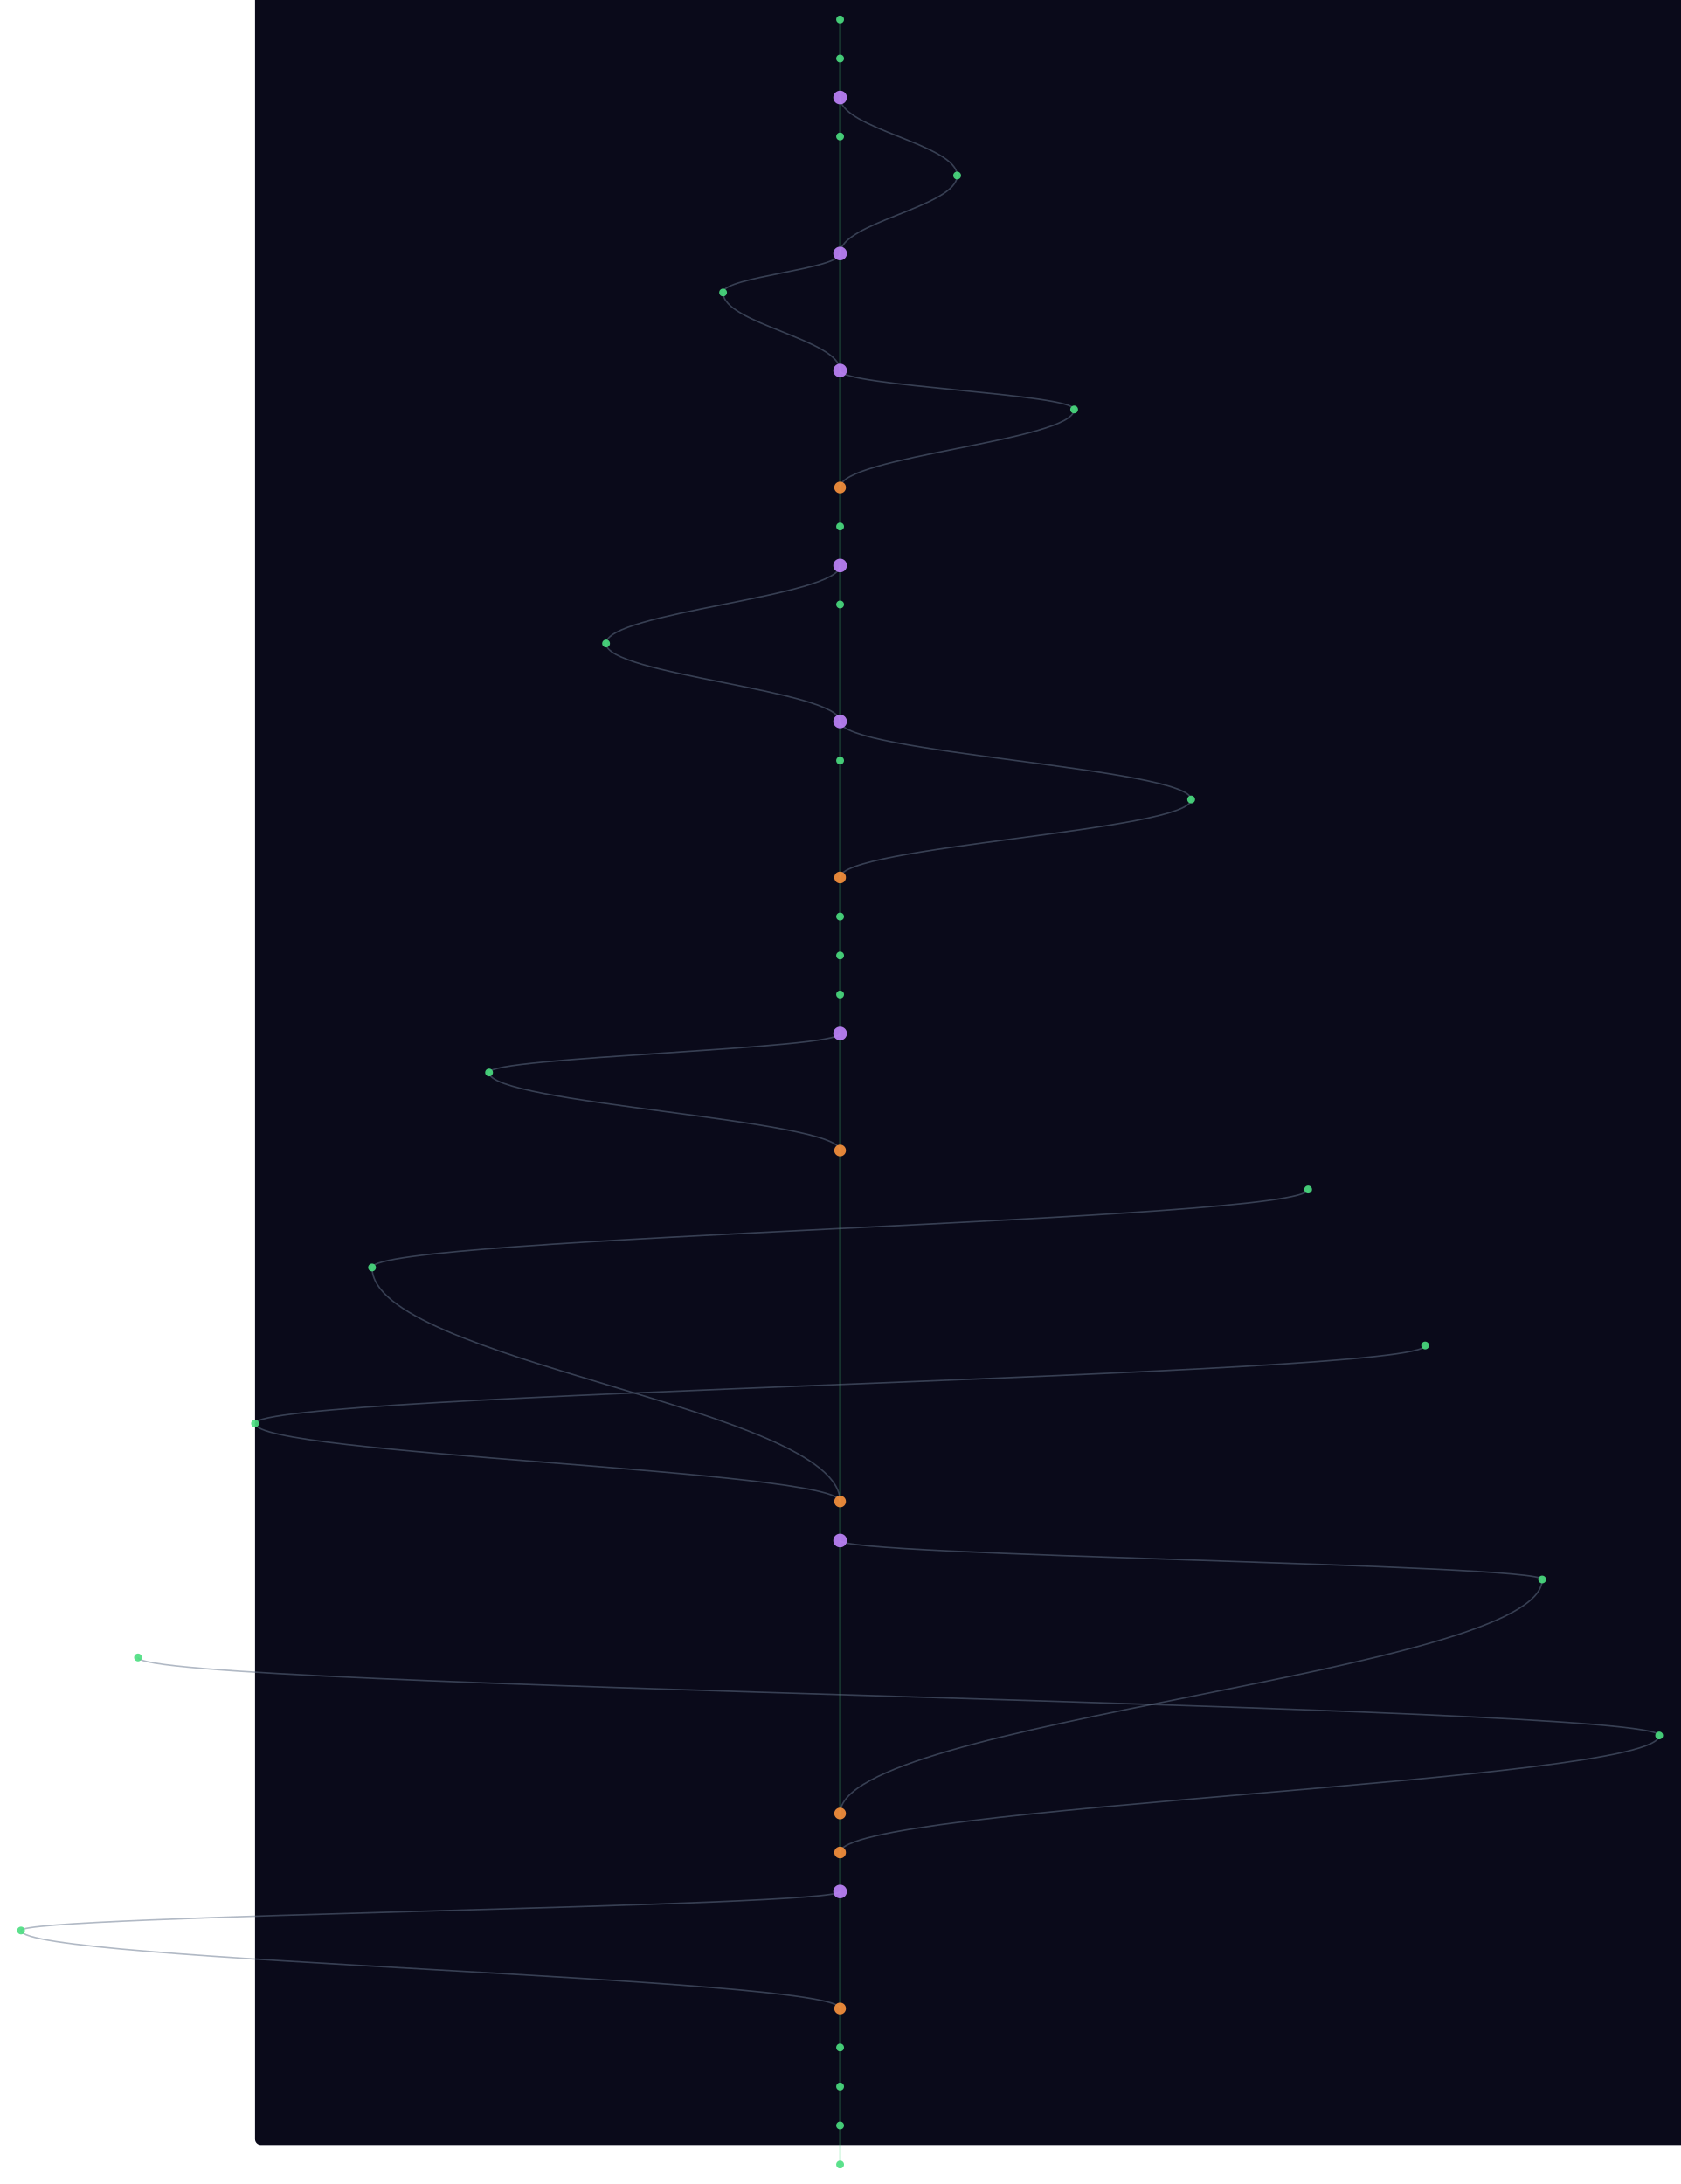
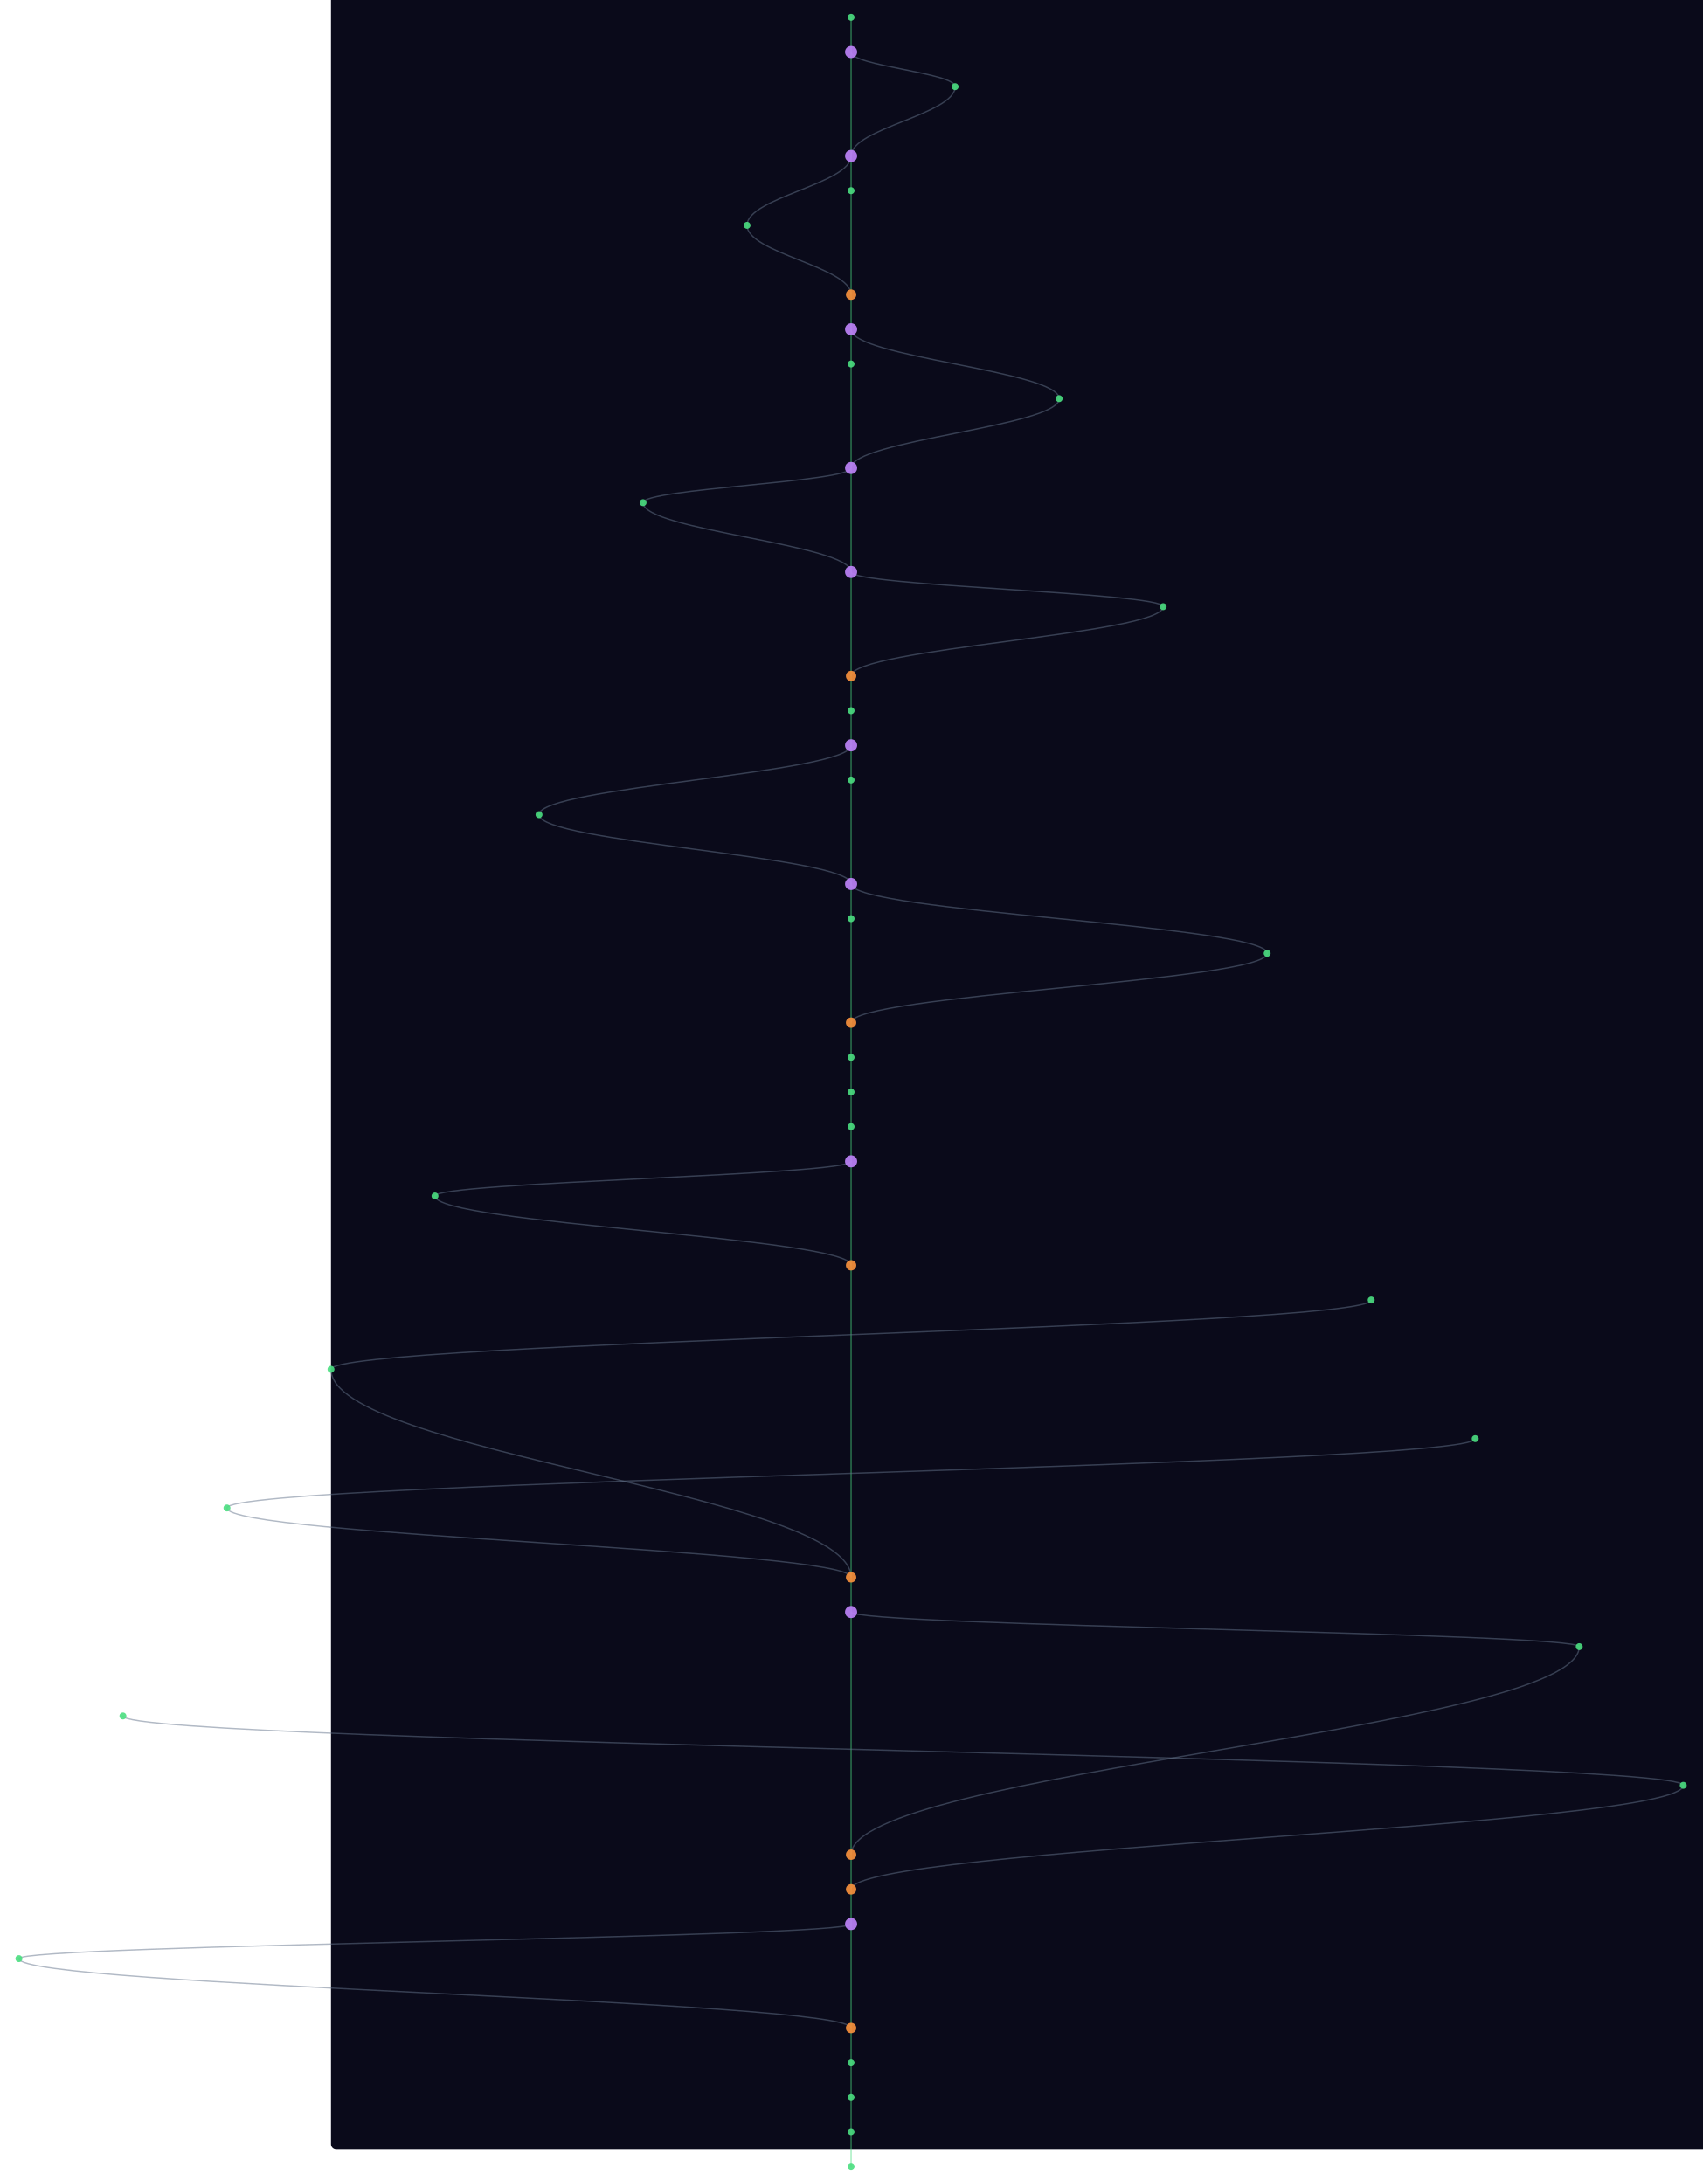
- <svg xmlns="http://www.w3.org/2000/svg" width="300" height="390" viewBox="-260 40 1720 2240">
+ <svg xmlns="http://www.w3.org/2000/svg" width="300" height="385" viewBox="-380 40 1960 2520">
  <style>
    @keyframes sway {
      0%   { transform: translateX(0); }
      25%  { transform: translateX(3px); }
      50%  { transform: translateX(-2px); }
      75%  { transform: translateX(4px); }
      100% { transform: translateX(0); }
    }
    .mini-node { animation: sway 4s ease-in-out infinite; }
    .mini-line { stroke-width: 1.5; fill: none; opacity: 0.5; }
  </style>
  <rect width="100%" height="100%" fill="#0a0a1a" rx="6" />
  <g class="mini-node">
    <line class="mini-line" stroke="#4ade80" x1="600" y1="60" x2="600" y2="100" />
-     <line class="mini-line" stroke="#4ade80" x1="600" y1="100" x2="600" y2="140" />
-     <line class="mini-line" stroke="#4ade80" x1="600" y1="140" x2="600" y2="180" />
-     <path class="mini-line" stroke="#64748b" d="M 600 140 C 600 172, 720 188, 720 220" />
-     <line class="mini-line" stroke="#4ade80" x1="600" y1="180" x2="600" y2="300" />
-     <path class="mini-line" stroke="#64748b" d="M 720 220 C 720 252, 600 268, 600 300" />
-     <line class="mini-line" stroke="#4ade80" x1="600" y1="300" x2="600" y2="420" />
-     <path class="mini-line" stroke="#64748b" d="M 600 300 C 600 316, 480 324, 480 340" />
-     <path class="mini-line" stroke="#64748b" d="M 480 340 C 480 372, 600 388, 600 420" />
-     <line class="mini-line" stroke="#4ade80" x1="600" y1="420" x2="600" y2="540" />
-     <path class="mini-line" stroke="#64748b" d="M 600 420 C 600 436, 840 444, 840 460" />
-     <path class="mini-line" stroke="#64748b" d="M 840 460 C 840 492, 600 508, 600 540" />
-     <line class="mini-line" stroke="#4ade80" x1="600" y1="540" x2="600" y2="580" />
-     <line class="mini-line" stroke="#4ade80" x1="600" y1="580" x2="600" y2="620" />
-     <line class="mini-line" stroke="#4ade80" x1="600" y1="620" x2="600" y2="660" />
-     <path class="mini-line" stroke="#64748b" d="M 600 620 C 600 652, 360 668, 360 700" />
-     <line class="mini-line" stroke="#4ade80" x1="600" y1="660" x2="600" y2="780" />
-     <path class="mini-line" stroke="#64748b" d="M 360 700 C 360 732, 600 748, 600 780" />
-     <line class="mini-line" stroke="#4ade80" x1="600" y1="780" x2="600" y2="820" />
-     <path class="mini-line" stroke="#64748b" d="M 600 780 C 600 812, 960 828, 960 860" />
-     <line class="mini-line" stroke="#4ade80" x1="600" y1="820" x2="600" y2="940" />
-     <path class="mini-line" stroke="#64748b" d="M 960 860 C 960 892, 600 908, 600 940" />
-     <line class="mini-line" stroke="#4ade80" x1="600" y1="940" x2="600" y2="980" />
-     <line class="mini-line" stroke="#4ade80" x1="600" y1="980" x2="600" y2="1020" />
-     <line class="mini-line" stroke="#4ade80" x1="600" y1="1020" x2="600" y2="1060" />
+     <line class="mini-line" stroke="#4ade80" x1="600" y1="100" x2="600" y2="220" />
+     <path class="mini-line" stroke="#64748b" d="M 600 100 C 600 116, 720 124, 720 140" />
+     <path class="mini-line" stroke="#64748b" d="M 720 140 C 720 172, 600 188, 600 220" />
+     <line class="mini-line" stroke="#4ade80" x1="600" y1="220" x2="600" y2="260" />
+     <path class="mini-line" stroke="#64748b" d="M 600 220 C 600 252, 480 268, 480 300" />
+     <line class="mini-line" stroke="#4ade80" x1="600" y1="260" x2="600" y2="380" />
+     <path class="mini-line" stroke="#64748b" d="M 480 300 C 480 332, 600 348, 600 380" />
+     <line class="mini-line" stroke="#4ade80" x1="600" y1="380" x2="600" y2="420" />
+     <line class="mini-line" stroke="#4ade80" x1="600" y1="420" x2="600" y2="460" />
+     <path class="mini-line" stroke="#64748b" d="M 600 420 C 600 452, 840 468, 840 500" />
+     <line class="mini-line" stroke="#4ade80" x1="600" y1="460" x2="600" y2="580" />
+     <path class="mini-line" stroke="#64748b" d="M 840 500 C 840 532, 600 548, 600 580" />
+     <line class="mini-line" stroke="#4ade80" x1="600" y1="580" x2="600" y2="700" />
+     <path class="mini-line" stroke="#64748b" d="M 600 580 C 600 596, 360 604, 360 620" />
+     <path class="mini-line" stroke="#64748b" d="M 360 620 C 360 652, 600 668, 600 700" />
+     <line class="mini-line" stroke="#4ade80" x1="600" y1="700" x2="600" y2="820" />
+     <path class="mini-line" stroke="#64748b" d="M 600 700 C 600 716, 960 724, 960 740" />
+     <path class="mini-line" stroke="#64748b" d="M 960 740 C 960 772, 600 788, 600 820" />
+     <line class="mini-line" stroke="#4ade80" x1="600" y1="820" x2="600" y2="860" />
+     <line class="mini-line" stroke="#4ade80" x1="600" y1="860" x2="600" y2="900" />
+     <line class="mini-line" stroke="#4ade80" x1="600" y1="900" x2="600" y2="940" />
+     <path class="mini-line" stroke="#64748b" d="M 600 900 C 600 932, 240 948, 240 980" />
+     <line class="mini-line" stroke="#4ade80" x1="600" y1="940" x2="600" y2="1060" />
+     <path class="mini-line" stroke="#64748b" d="M 240 980 C 240 1012, 600 1028, 600 1060" />
    <line class="mini-line" stroke="#4ade80" x1="600" y1="1060" x2="600" y2="1100" />
+     <path class="mini-line" stroke="#64748b" d="M 600 1060 C 600 1092, 1080 1108, 1080 1140" />
    <line class="mini-line" stroke="#4ade80" x1="600" y1="1100" x2="600" y2="1220" />
-     <path class="mini-line" stroke="#64748b" d="M 600 1100 C 600 1116, 240 1124, 240 1140" />
-     <path class="mini-line" stroke="#64748b" d="M 240 1140 C 240 1172, 600 1188, 600 1220" />
-     <line class="mini-line" stroke="#4ade80" x1="600" y1="1220" x2="600" y2="1580" />
-     <path class="mini-line" stroke="#64748b" d="M 1080 1260 C 1080 1292, 120 1308, 120 1340" />
-     <path class="mini-line" stroke="#64748b" d="M 120 1340 C 120 1436, 600 1484, 600 1580" />
-     <path class="mini-line" stroke="#64748b" d="M 1200 1420 C 1200 1452, 0 1468, 0 1500" />
-     <path class="mini-line" stroke="#64748b" d="M 0 1500 C 0 1532, 600 1548, 600 1580" />
-     <line class="mini-line" stroke="#4ade80" x1="600" y1="1580" x2="600" y2="1620" />
-     <line class="mini-line" stroke="#4ade80" x1="600" y1="1620" x2="600" y2="1900" />
-     <path class="mini-line" stroke="#64748b" d="M 600 1620 C 600 1636, 1320 1644, 1320 1660" />
-     <path class="mini-line" stroke="#64748b" d="M 1320 1660 C 1320 1756, 600 1804, 600 1900" />
-     <path class="mini-line" stroke="#64748b" d="M -120 1740 C -120 1772, 1440 1788, 1440 1820" />
-     <path class="mini-line" stroke="#64748b" d="M 1440 1820 C 1440 1868, 600 1892, 600 1940" />
-     <line class="mini-line" stroke="#4ade80" x1="600" y1="1900" x2="600" y2="1940" />
-     <line class="mini-line" stroke="#4ade80" x1="600" y1="1940" x2="600" y2="1980" />
-     <line class="mini-line" stroke="#4ade80" x1="600" y1="1980" x2="600" y2="2100" />
-     <path class="mini-line" stroke="#64748b" d="M 600 1980 C 600 1996, -240 2004, -240 2020" />
-     <path class="mini-line" stroke="#64748b" d="M -240 2020 C -240 2052, 600 2068, 600 2100" />
-     <line class="mini-line" stroke="#4ade80" x1="600" y1="2100" x2="600" y2="2140" />
-     <line class="mini-line" stroke="#4ade80" x1="600" y1="2140" x2="600" y2="2180" />
+     <path class="mini-line" stroke="#64748b" d="M 1080 1140 C 1080 1172, 600 1188, 600 1220" />
+     <line class="mini-line" stroke="#4ade80" x1="600" y1="1220" x2="600" y2="1260" />
+     <line class="mini-line" stroke="#4ade80" x1="600" y1="1260" x2="600" y2="1300" />
+     <line class="mini-line" stroke="#4ade80" x1="600" y1="1300" x2="600" y2="1340" />
+     <line class="mini-line" stroke="#4ade80" x1="600" y1="1340" x2="600" y2="1380" />
+     <line class="mini-line" stroke="#4ade80" x1="600" y1="1380" x2="600" y2="1500" />
+     <path class="mini-line" stroke="#64748b" d="M 600 1380 C 600 1396, 120 1404, 120 1420" />
+     <path class="mini-line" stroke="#64748b" d="M 120 1420 C 120 1452, 600 1468, 600 1500" />
+     <line class="mini-line" stroke="#4ade80" x1="600" y1="1500" x2="600" y2="1860" />
+     <path class="mini-line" stroke="#64748b" d="M 1200 1540 C 1200 1572, 0 1588, 0 1620" />
+     <path class="mini-line" stroke="#64748b" d="M 0 1620 C 0 1716, 600 1764, 600 1860" />
+     <path class="mini-line" stroke="#64748b" d="M 1320 1700 C 1320 1732, -120 1748, -120 1780" />
+     <path class="mini-line" stroke="#64748b" d="M -120 1780 C -120 1812, 600 1828, 600 1860" />
+     <line class="mini-line" stroke="#4ade80" x1="600" y1="1860" x2="600" y2="1900" />
+     <line class="mini-line" stroke="#4ade80" x1="600" y1="1900" x2="600" y2="2180" />
+     <path class="mini-line" stroke="#64748b" d="M 600 1900 C 600 1916, 1440 1924, 1440 1940" />
+     <path class="mini-line" stroke="#64748b" d="M 1440 1940 C 1440 2036, 600 2084, 600 2180" />
+     <path class="mini-line" stroke="#64748b" d="M -240 2020 C -240 2052, 1560 2068, 1560 2100" />
+     <path class="mini-line" stroke="#64748b" d="M 1560 2100 C 1560 2148, 600 2172, 600 2220" />
    <line class="mini-line" stroke="#4ade80" x1="600" y1="2180" x2="600" y2="2220" />
    <line class="mini-line" stroke="#4ade80" x1="600" y1="2220" x2="600" y2="2260" />
+     <line class="mini-line" stroke="#4ade80" x1="600" y1="2260" x2="600" y2="2380" />
+     <path class="mini-line" stroke="#64748b" d="M 600 2260 C 600 2276, -360 2284, -360 2300" />
+     <path class="mini-line" stroke="#64748b" d="M -360 2300 C -360 2332, 600 2348, 600 2380" />
+     <line class="mini-line" stroke="#4ade80" x1="600" y1="2380" x2="600" y2="2420" />
+     <line class="mini-line" stroke="#4ade80" x1="600" y1="2420" x2="600" y2="2460" />
+     <line class="mini-line" stroke="#4ade80" x1="600" y1="2460" x2="600" y2="2500" />
+     <line class="mini-line" stroke="#4ade80" x1="600" y1="2500" x2="600" y2="2540" />
    <circle cx="600" cy="60" r="4" fill="#4ade80" opacity="0.9" />
-     <circle cx="600" cy="100" r="4" fill="#4ade80" opacity="0.9" />
-     <circle cx="600" cy="140" r="7" fill="#c084fc" opacity="0.9" />
-     <circle cx="600" cy="180" r="4" fill="#4ade80" opacity="0.9" />
-     <circle cx="720" cy="220" r="4" fill="#4ade80" opacity="0.9" />
-     <circle cx="600" cy="300" r="7" fill="#c084fc" opacity="0.9" />
-     <circle cx="480" cy="340" r="4" fill="#4ade80" opacity="0.9" />
+     <circle cx="600" cy="100" r="7" fill="#c084fc" opacity="0.9" />
+     <circle cx="720" cy="140" r="4" fill="#4ade80" opacity="0.9" />
+     <circle cx="600" cy="220" r="7" fill="#c084fc" opacity="0.9" />
+     <circle cx="600" cy="260" r="4" fill="#4ade80" opacity="0.9" />
+     <circle cx="480" cy="300" r="4" fill="#4ade80" opacity="0.9" />
+     <circle cx="600" cy="380" r="6" fill="#fb923c" opacity="0.9" />
    <circle cx="600" cy="420" r="7" fill="#c084fc" opacity="0.9" />
-     <circle cx="840" cy="460" r="4" fill="#4ade80" opacity="0.9" />
-     <circle cx="600" cy="540" r="6" fill="#fb923c" opacity="0.9" />
-     <circle cx="600" cy="580" r="4" fill="#4ade80" opacity="0.9" />
-     <circle cx="600" cy="620" r="7" fill="#c084fc" opacity="0.9" />
-     <circle cx="600" cy="660" r="4" fill="#4ade80" opacity="0.9" />
-     <circle cx="360" cy="700" r="4" fill="#4ade80" opacity="0.9" />
-     <circle cx="600" cy="780" r="7" fill="#c084fc" opacity="0.9" />
-     <circle cx="600" cy="820" r="4" fill="#4ade80" opacity="0.9" />
-     <circle cx="960" cy="860" r="4" fill="#4ade80" opacity="0.9" />
-     <circle cx="600" cy="940" r="6" fill="#fb923c" opacity="0.9" />
-     <circle cx="600" cy="980" r="4" fill="#4ade80" opacity="0.9" />
-     <circle cx="600" cy="1020" r="4" fill="#4ade80" opacity="0.9" />
-     <circle cx="600" cy="1060" r="4" fill="#4ade80" opacity="0.9" />
-     <circle cx="600" cy="1100" r="7" fill="#c084fc" opacity="0.9" />
-     <circle cx="240" cy="1140" r="4" fill="#4ade80" opacity="0.9" />
+     <circle cx="600" cy="460" r="4" fill="#4ade80" opacity="0.9" />
+     <circle cx="840" cy="500" r="4" fill="#4ade80" opacity="0.9" />
+     <circle cx="600" cy="580" r="7" fill="#c084fc" opacity="0.9" />
+     <circle cx="360" cy="620" r="4" fill="#4ade80" opacity="0.9" />
+     <circle cx="600" cy="700" r="7" fill="#c084fc" opacity="0.9" />
+     <circle cx="960" cy="740" r="4" fill="#4ade80" opacity="0.9" />
+     <circle cx="600" cy="820" r="6" fill="#fb923c" opacity="0.9" />
+     <circle cx="600" cy="860" r="4" fill="#4ade80" opacity="0.9" />
+     <circle cx="600" cy="900" r="7" fill="#c084fc" opacity="0.9" />
+     <circle cx="600" cy="940" r="4" fill="#4ade80" opacity="0.9" />
+     <circle cx="240" cy="980" r="4" fill="#4ade80" opacity="0.9" />
+     <circle cx="600" cy="1060" r="7" fill="#c084fc" opacity="0.9" />
+     <circle cx="600" cy="1100" r="4" fill="#4ade80" opacity="0.9" />
+     <circle cx="1080" cy="1140" r="4" fill="#4ade80" opacity="0.9" />
    <circle cx="600" cy="1220" r="6" fill="#fb923c" opacity="0.9" />
-     <circle cx="1080" cy="1260" r="4" fill="#4ade80" opacity="0.9" />
-     <circle cx="120" cy="1340" r="4" fill="#4ade80" opacity="0.9" />
-     <circle cx="1200" cy="1420" r="4" fill="#4ade80" opacity="0.9" />
-     <circle cx="0" cy="1500" r="4" fill="#4ade80" opacity="0.9" />
-     <circle cx="600" cy="1580" r="6" fill="#fb923c" opacity="0.9" />
-     <circle cx="600" cy="1620" r="7" fill="#c084fc" opacity="0.9" />
-     <circle cx="1320" cy="1660" r="4" fill="#4ade80" opacity="0.9" />
-     <circle cx="-120" cy="1740" r="4" fill="#4ade80" opacity="0.9" />
-     <circle cx="1440" cy="1820" r="4" fill="#4ade80" opacity="0.9" />
-     <circle cx="600" cy="1900" r="6" fill="#fb923c" opacity="0.9" />
-     <circle cx="600" cy="1940" r="6" fill="#fb923c" opacity="0.9" />
-     <circle cx="600" cy="1980" r="7" fill="#c084fc" opacity="0.9" />
+     <circle cx="600" cy="1260" r="4" fill="#4ade80" opacity="0.9" />
+     <circle cx="600" cy="1300" r="4" fill="#4ade80" opacity="0.9" />
+     <circle cx="600" cy="1340" r="4" fill="#4ade80" opacity="0.9" />
+     <circle cx="600" cy="1380" r="7" fill="#c084fc" opacity="0.9" />
+     <circle cx="120" cy="1420" r="4" fill="#4ade80" opacity="0.9" />
+     <circle cx="600" cy="1500" r="6" fill="#fb923c" opacity="0.9" />
+     <circle cx="1200" cy="1540" r="4" fill="#4ade80" opacity="0.9" />
+     <circle cx="0" cy="1620" r="4" fill="#4ade80" opacity="0.9" />
+     <circle cx="1320" cy="1700" r="4" fill="#4ade80" opacity="0.9" />
+     <circle cx="-120" cy="1780" r="4" fill="#4ade80" opacity="0.9" />
+     <circle cx="600" cy="1860" r="6" fill="#fb923c" opacity="0.9" />
+     <circle cx="600" cy="1900" r="7" fill="#c084fc" opacity="0.9" />
+     <circle cx="1440" cy="1940" r="4" fill="#4ade80" opacity="0.9" />
    <circle cx="-240" cy="2020" r="4" fill="#4ade80" opacity="0.9" />
-     <circle cx="600" cy="2100" r="6" fill="#fb923c" opacity="0.9" />
-     <circle cx="600" cy="2140" r="4" fill="#4ade80" opacity="0.9" />
-     <circle cx="600" cy="2180" r="4" fill="#4ade80" opacity="0.9" />
-     <circle cx="600" cy="2220" r="4" fill="#4ade80" opacity="0.9" />
-     <circle cx="600" cy="2260" r="4" fill="#4ade80" opacity="0.9" />
+     <circle cx="1560" cy="2100" r="4" fill="#4ade80" opacity="0.9" />
+     <circle cx="600" cy="2180" r="6" fill="#fb923c" opacity="0.9" />
+     <circle cx="600" cy="2220" r="6" fill="#fb923c" opacity="0.9" />
+     <circle cx="600" cy="2260" r="7" fill="#c084fc" opacity="0.9" />
+     <circle cx="-360" cy="2300" r="4" fill="#4ade80" opacity="0.9" />
+     <circle cx="600" cy="2380" r="6" fill="#fb923c" opacity="0.9" />
+     <circle cx="600" cy="2420" r="4" fill="#4ade80" opacity="0.9" />
+     <circle cx="600" cy="2460" r="4" fill="#4ade80" opacity="0.9" />
+     <circle cx="600" cy="2500" r="4" fill="#4ade80" opacity="0.9" />
+     <circle cx="600" cy="2540" r="4" fill="#4ade80" opacity="0.9" />
  </g>
</svg>
